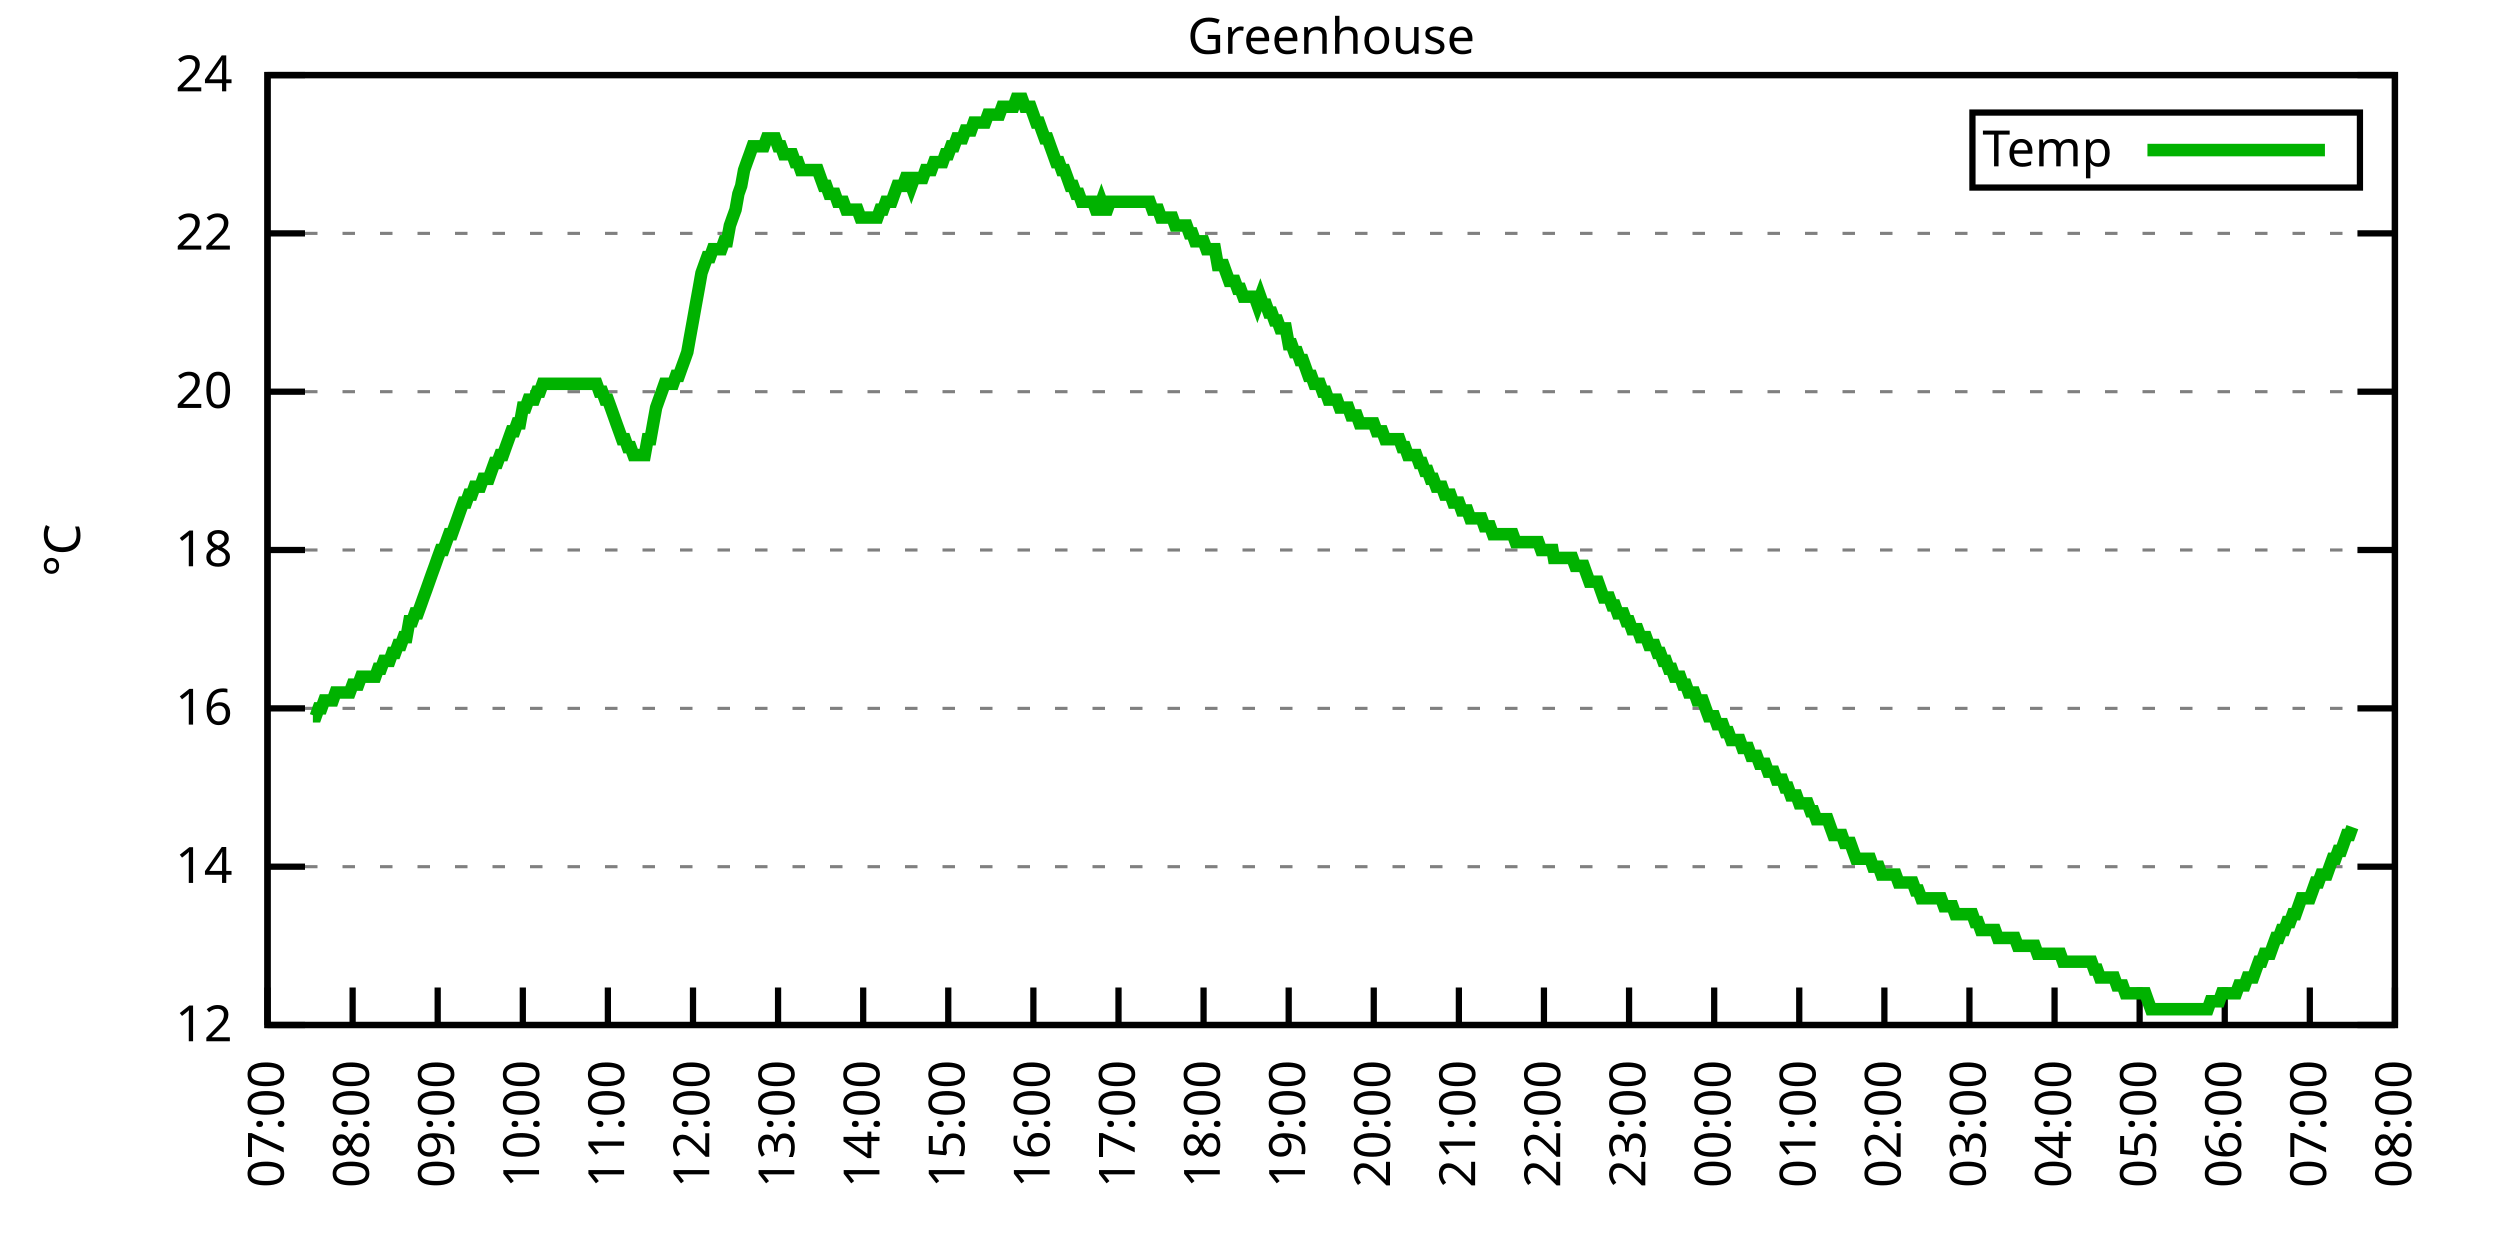
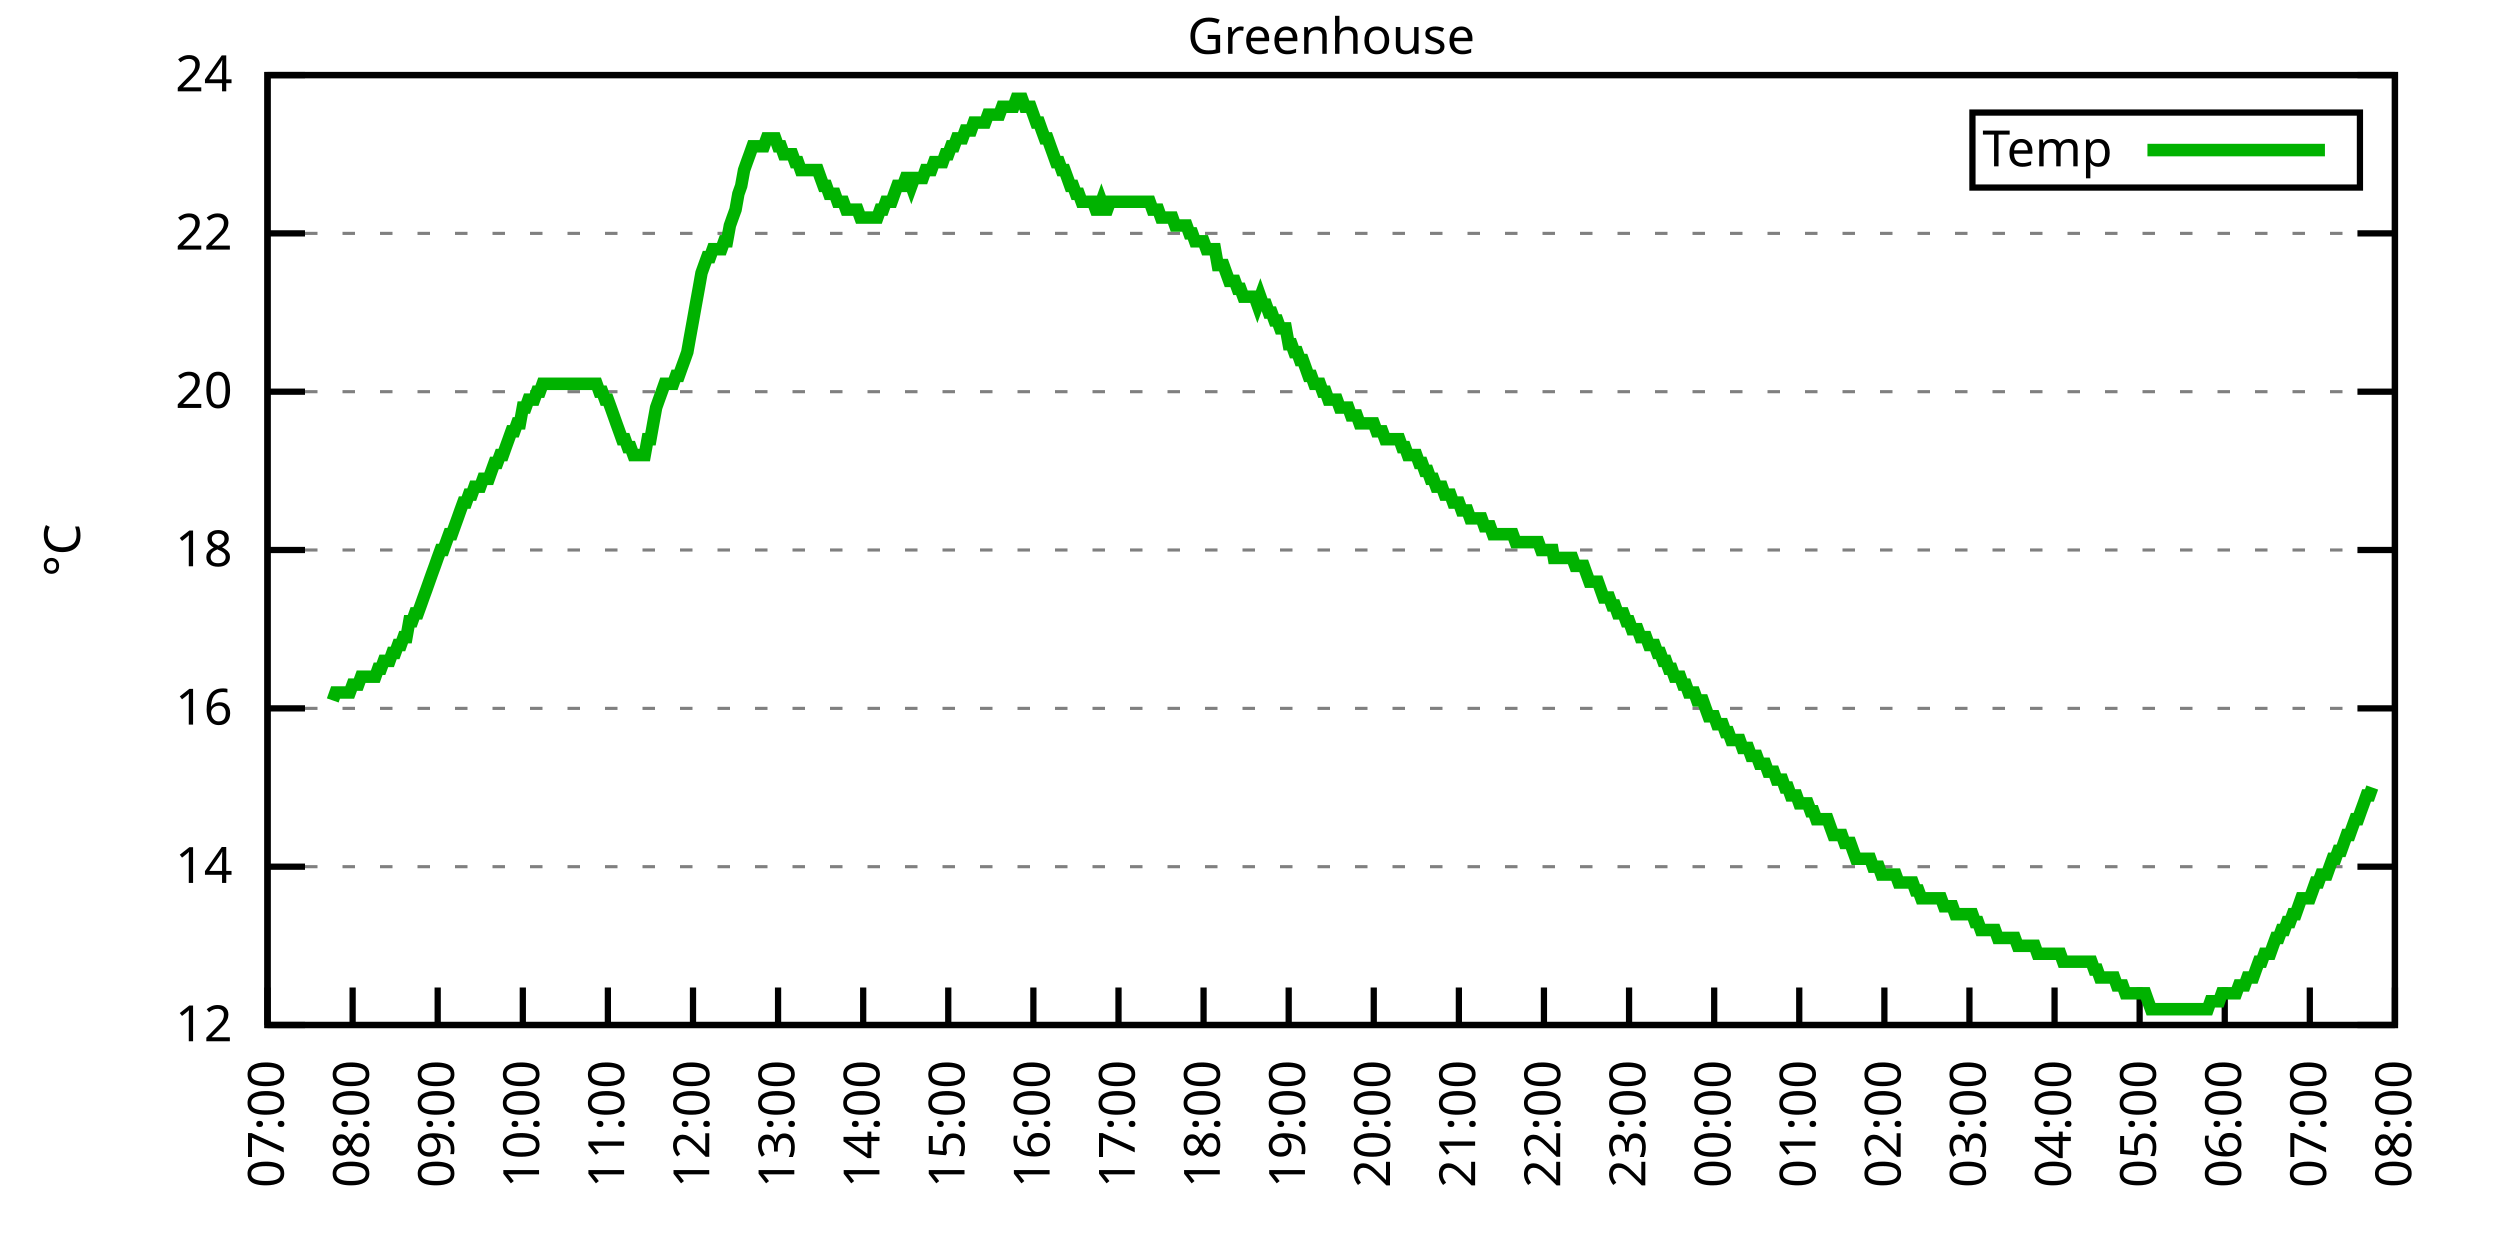
<svg xmlns="http://www.w3.org/2000/svg" xmlns:xlink="http://www.w3.org/1999/xlink" width="400" height="200" viewBox="0 0 400 200">
  <g id="gnuplot_canvas">
    <rect x="0" y="0" width="400" height="200" fill="none" />
    <defs>
      <circle id="gpDot" r="0.5" stroke-width="0.5" stroke="currentColor" />
      <path id="gpPt0" stroke-width="0.333" stroke="currentColor" d="M-1,0 h2 M0,-1 v2" />
      <path id="gpPt1" stroke-width="0.333" stroke="currentColor" d="M-1,-1 L1,1 M1,-1 L-1,1" />
      <path id="gpPt2" stroke-width="0.333" stroke="currentColor" d="M-1,0 L1,0 M0,-1 L0,1 M-1,-1 L1,1 M-1,1 L1,-1" />
      <rect id="gpPt3" stroke-width="0.333" stroke="currentColor" x="-1" y="-1" width="2" height="2" />
      <rect id="gpPt4" stroke-width="0.333" stroke="currentColor" fill="currentColor" x="-1" y="-1" width="2" height="2" />
      <circle id="gpPt5" stroke-width="0.333" stroke="currentColor" cx="0" cy="0" r="1" />
      <use xlink:href="#gpPt5" id="gpPt6" fill="currentColor" stroke="none" />
      <path id="gpPt7" stroke-width="0.333" stroke="currentColor" d="M0,-1.33 L-1.33,0.67 L1.33,0.67 z" />
      <use xlink:href="#gpPt7" id="gpPt8" fill="currentColor" stroke="none" />
      <use xlink:href="#gpPt7" id="gpPt9" stroke="currentColor" transform="rotate(180)" />
      <use xlink:href="#gpPt9" id="gpPt10" fill="currentColor" stroke="none" />
      <use xlink:href="#gpPt3" id="gpPt11" stroke="currentColor" transform="rotate(45)" />
      <use xlink:href="#gpPt11" id="gpPt12" fill="currentColor" stroke="none" />
      <path id="gpPt13" stroke-width="0.333" stroke="currentColor" d="M0,1.330 L1.265,0.411 L0.782,-1.067 L-0.782,-1.076 L-1.265,0.411 z" />
      <use xlink:href="#gpPt13" id="gpPt14" fill="currentColor" stroke="none" />
      <filter id="textbox" filterUnits="objectBoundingBox" x="0" y="0" height="1" width="1">
        <feFlood flood-color="white" flood-opacity="1" result="bgnd" />
        <feComposite in="SourceGraphic" in2="bgnd" operator="atop" />
      </filter>
      <filter id="greybox" filterUnits="objectBoundingBox" x="0" y="0" height="1" width="1">
        <feFlood flood-color="lightgrey" flood-opacity="1" result="grey" />
        <feComposite in="SourceGraphic" in2="grey" operator="atop" />
      </filter>
    </defs>
    <g fill="none" color="white" stroke="currentColor" stroke-width="1.00" stroke-linecap="butt" stroke-linejoin="miter">
</g>
    <g fill="none" color="black" stroke="currentColor" stroke-width="1.00" stroke-linecap="butt" stroke-linejoin="miter">
      <g stroke="none" shape-rendering="crispEdges">
        <polygon fill="rgb(255, 255, 255)" points="42.80,164.00 383.18,164.00 383.18,12.02 42.80,12.02 " />
      </g>
    </g>
    <g fill="none" color="black" stroke="currentColor" stroke-width="1.00" stroke-linecap="butt" stroke-linejoin="miter">
</g>
    <g fill="none" color="black" stroke="black" stroke-width="0.50" stroke-linecap="butt" stroke-linejoin="miter">
</g>
    <g fill="none" color="gray" stroke="currentColor" stroke-width="0.50" stroke-linecap="butt" stroke-linejoin="miter">
      <path stroke="gray" stroke-dasharray="2,4" class="gridline" d="M42.80,164.00 L383.19,164.00  " />
    </g>
    <g fill="none" color="gray" stroke="gray" stroke-width="1.00" stroke-linecap="butt" stroke-linejoin="miter">
</g>
    <g fill="none" color="black" stroke="currentColor" stroke-width="1.00" stroke-linecap="butt" stroke-linejoin="miter">
      <path stroke="black" d="M42.80,164.00 L48.80,164.00 M383.19,164.00 L377.19,164.00  " />
      <g transform="translate(37.20,166.60)" stroke="none" fill="black" font-family="Sans" font-size="8.00" text-anchor="end">
        <text>
          <tspan font-family="Sans"> 12</tspan>
        </text>
      </g>
    </g>
    <g fill="none" color="black" stroke="currentColor" stroke-width="1.00" stroke-linecap="butt" stroke-linejoin="miter">
</g>
    <g fill="none" color="black" stroke="black" stroke-width="0.50" stroke-linecap="butt" stroke-linejoin="miter">
</g>
    <g fill="none" color="gray" stroke="currentColor" stroke-width="0.50" stroke-linecap="butt" stroke-linejoin="miter">
      <path stroke="gray" stroke-dasharray="2,4" class="gridline" d="M42.80,138.67 L383.19,138.67  " />
    </g>
    <g fill="none" color="gray" stroke="gray" stroke-width="1.00" stroke-linecap="butt" stroke-linejoin="miter">
</g>
    <g fill="none" color="black" stroke="currentColor" stroke-width="1.00" stroke-linecap="butt" stroke-linejoin="miter">
      <path stroke="black" d="M42.80,138.67 L48.80,138.67 M383.19,138.67 L377.19,138.67  " />
      <g transform="translate(37.20,141.27)" stroke="none" fill="black" font-family="Sans" font-size="8.00" text-anchor="end">
        <text>
          <tspan font-family="Sans"> 14</tspan>
        </text>
      </g>
    </g>
    <g fill="none" color="black" stroke="currentColor" stroke-width="1.00" stroke-linecap="butt" stroke-linejoin="miter">
</g>
    <g fill="none" color="black" stroke="black" stroke-width="0.50" stroke-linecap="butt" stroke-linejoin="miter">
</g>
    <g fill="none" color="gray" stroke="currentColor" stroke-width="0.50" stroke-linecap="butt" stroke-linejoin="miter">
      <path stroke="gray" stroke-dasharray="2,4" class="gridline" d="M42.80,113.34 L383.19,113.34  " />
    </g>
    <g fill="none" color="gray" stroke="gray" stroke-width="1.00" stroke-linecap="butt" stroke-linejoin="miter">
</g>
    <g fill="none" color="black" stroke="currentColor" stroke-width="1.00" stroke-linecap="butt" stroke-linejoin="miter">
      <path stroke="black" d="M42.80,113.34 L48.80,113.34 M383.19,113.34 L377.19,113.34  " />
      <g transform="translate(37.20,115.94)" stroke="none" fill="black" font-family="Sans" font-size="8.00" text-anchor="end">
        <text>
          <tspan font-family="Sans"> 16</tspan>
        </text>
      </g>
    </g>
    <g fill="none" color="black" stroke="currentColor" stroke-width="1.00" stroke-linecap="butt" stroke-linejoin="miter">
</g>
    <g fill="none" color="black" stroke="black" stroke-width="0.50" stroke-linecap="butt" stroke-linejoin="miter">
</g>
    <g fill="none" color="gray" stroke="currentColor" stroke-width="0.50" stroke-linecap="butt" stroke-linejoin="miter">
      <path stroke="gray" stroke-dasharray="2,4" class="gridline" d="M42.80,88.00 L383.19,88.00  " />
    </g>
    <g fill="none" color="gray" stroke="gray" stroke-width="1.00" stroke-linecap="butt" stroke-linejoin="miter">
</g>
    <g fill="none" color="black" stroke="currentColor" stroke-width="1.00" stroke-linecap="butt" stroke-linejoin="miter">
      <path stroke="black" d="M42.80,88.00 L48.80,88.00 M383.19,88.00 L377.19,88.00  " />
      <g transform="translate(37.20,90.60)" stroke="none" fill="black" font-family="Sans" font-size="8.00" text-anchor="end">
        <text>
          <tspan font-family="Sans"> 18</tspan>
        </text>
      </g>
    </g>
    <g fill="none" color="black" stroke="currentColor" stroke-width="1.00" stroke-linecap="butt" stroke-linejoin="miter">
</g>
    <g fill="none" color="black" stroke="black" stroke-width="0.50" stroke-linecap="butt" stroke-linejoin="miter">
</g>
    <g fill="none" color="gray" stroke="currentColor" stroke-width="0.50" stroke-linecap="butt" stroke-linejoin="miter">
      <path stroke="gray" stroke-dasharray="2,4" class="gridline" d="M42.80,62.67 L383.19,62.67  " />
    </g>
    <g fill="none" color="gray" stroke="gray" stroke-width="1.00" stroke-linecap="butt" stroke-linejoin="miter">
</g>
    <g fill="none" color="black" stroke="currentColor" stroke-width="1.00" stroke-linecap="butt" stroke-linejoin="miter">
      <path stroke="black" d="M42.80,62.67 L48.80,62.67 M383.19,62.67 L377.19,62.67  " />
      <g transform="translate(37.20,65.27)" stroke="none" fill="black" font-family="Sans" font-size="8.00" text-anchor="end">
        <text>
          <tspan font-family="Sans"> 20</tspan>
        </text>
      </g>
    </g>
    <g fill="none" color="black" stroke="currentColor" stroke-width="1.00" stroke-linecap="butt" stroke-linejoin="miter">
</g>
    <g fill="none" color="black" stroke="black" stroke-width="0.50" stroke-linecap="butt" stroke-linejoin="miter">
</g>
    <g fill="none" color="gray" stroke="currentColor" stroke-width="0.50" stroke-linecap="butt" stroke-linejoin="miter">
      <path stroke="gray" stroke-dasharray="2,4" class="gridline" d="M42.80,37.34 L383.19,37.34  " />
    </g>
    <g fill="none" color="gray" stroke="gray" stroke-width="1.00" stroke-linecap="butt" stroke-linejoin="miter">
</g>
    <g fill="none" color="black" stroke="currentColor" stroke-width="1.00" stroke-linecap="butt" stroke-linejoin="miter">
      <path stroke="black" d="M42.80,37.34 L48.80,37.34 M383.19,37.34 L377.19,37.34  " />
      <g transform="translate(37.20,39.94)" stroke="none" fill="black" font-family="Sans" font-size="8.00" text-anchor="end">
        <text>
          <tspan font-family="Sans"> 22</tspan>
        </text>
      </g>
    </g>
    <g fill="none" color="black" stroke="currentColor" stroke-width="1.00" stroke-linecap="butt" stroke-linejoin="miter">
</g>
    <g fill="none" color="black" stroke="black" stroke-width="0.50" stroke-linecap="butt" stroke-linejoin="miter">
</g>
    <g fill="none" color="gray" stroke="currentColor" stroke-width="0.50" stroke-linecap="butt" stroke-linejoin="miter">
      <path stroke="gray" stroke-dasharray="2,4" class="gridline" d="M42.80,12.01 L383.19,12.01  " />
    </g>
    <g fill="none" color="gray" stroke="gray" stroke-width="1.00" stroke-linecap="butt" stroke-linejoin="miter">
</g>
    <g fill="none" color="black" stroke="currentColor" stroke-width="1.00" stroke-linecap="butt" stroke-linejoin="miter">
      <path stroke="black" d="M42.80,12.01 L48.80,12.01 M383.19,12.01 L377.19,12.01  " />
      <g transform="translate(37.20,14.61)" stroke="none" fill="black" font-family="Sans" font-size="8.00" text-anchor="end">
        <text>
          <tspan font-family="Sans"> 24</tspan>
        </text>
      </g>
    </g>
    <g fill="none" color="black" stroke="currentColor" stroke-width="1.00" stroke-linecap="butt" stroke-linejoin="miter">
      <path stroke="black" d="M42.80,164.00 L42.80,158.00  " />
      <g transform="translate(45.40,169.60) rotate(270.00)" stroke="none" fill="black" font-family="Sans" font-size="8.00" text-anchor="end">
        <text>
          <tspan font-family="Sans">07:00</tspan>
        </text>
      </g>
    </g>
    <g fill="none" color="black" stroke="currentColor" stroke-width="1.00" stroke-linecap="butt" stroke-linejoin="miter">
      <path stroke="black" d="M56.42,164.00 L56.42,158.00  " />
      <g transform="translate(59.02,169.60) rotate(270.00)" stroke="none" fill="black" font-family="Sans" font-size="8.00" text-anchor="end">
        <text>
          <tspan font-family="Sans">08:00</tspan>
        </text>
      </g>
    </g>
    <g fill="none" color="black" stroke="currentColor" stroke-width="1.00" stroke-linecap="butt" stroke-linejoin="miter">
      <path stroke="black" d="M70.03,164.00 L70.03,158.00  " />
      <g transform="translate(72.63,169.60) rotate(270.00)" stroke="none" fill="black" font-family="Sans" font-size="8.00" text-anchor="end">
        <text>
          <tspan font-family="Sans">09:00</tspan>
        </text>
      </g>
    </g>
    <g fill="none" color="black" stroke="currentColor" stroke-width="1.00" stroke-linecap="butt" stroke-linejoin="miter">
      <path stroke="black" d="M83.65,164.00 L83.65,158.00  " />
      <g transform="translate(86.25,169.60) rotate(270.00)" stroke="none" fill="black" font-family="Sans" font-size="8.00" text-anchor="end">
        <text>
          <tspan font-family="Sans">10:00</tspan>
        </text>
      </g>
    </g>
    <g fill="none" color="black" stroke="currentColor" stroke-width="1.00" stroke-linecap="butt" stroke-linejoin="miter">
      <path stroke="black" d="M97.26,164.00 L97.26,158.00  " />
      <g transform="translate(99.86,169.60) rotate(270.00)" stroke="none" fill="black" font-family="Sans" font-size="8.00" text-anchor="end">
        <text>
          <tspan font-family="Sans">11:00</tspan>
        </text>
      </g>
    </g>
    <g fill="none" color="black" stroke="currentColor" stroke-width="1.00" stroke-linecap="butt" stroke-linejoin="miter">
      <path stroke="black" d="M110.88,164.00 L110.88,158.00  " />
      <g transform="translate(113.48,169.60) rotate(270.00)" stroke="none" fill="black" font-family="Sans" font-size="8.00" text-anchor="end">
        <text>
          <tspan font-family="Sans">12:00</tspan>
        </text>
      </g>
    </g>
    <g fill="none" color="black" stroke="currentColor" stroke-width="1.00" stroke-linecap="butt" stroke-linejoin="miter">
      <path stroke="black" d="M124.49,164.00 L124.49,158.00  " />
      <g transform="translate(127.09,169.60) rotate(270.00)" stroke="none" fill="black" font-family="Sans" font-size="8.00" text-anchor="end">
        <text>
          <tspan font-family="Sans">13:00</tspan>
        </text>
      </g>
    </g>
    <g fill="none" color="black" stroke="currentColor" stroke-width="1.00" stroke-linecap="butt" stroke-linejoin="miter">
      <path stroke="black" d="M138.11,164.00 L138.11,158.00  " />
      <g transform="translate(140.71,169.60) rotate(270.00)" stroke="none" fill="black" font-family="Sans" font-size="8.00" text-anchor="end">
        <text>
          <tspan font-family="Sans">14:00</tspan>
        </text>
      </g>
    </g>
    <g fill="none" color="black" stroke="currentColor" stroke-width="1.00" stroke-linecap="butt" stroke-linejoin="miter">
      <path stroke="black" d="M151.72,164.00 L151.72,158.00  " />
      <g transform="translate(154.32,169.60) rotate(270.00)" stroke="none" fill="black" font-family="Sans" font-size="8.00" text-anchor="end">
        <text>
          <tspan font-family="Sans">15:00</tspan>
        </text>
      </g>
    </g>
    <g fill="none" color="black" stroke="currentColor" stroke-width="1.00" stroke-linecap="butt" stroke-linejoin="miter">
      <path stroke="black" d="M165.34,164.00 L165.34,158.00  " />
      <g transform="translate(167.94,169.60) rotate(270.00)" stroke="none" fill="black" font-family="Sans" font-size="8.00" text-anchor="end">
        <text>
          <tspan font-family="Sans">16:00</tspan>
        </text>
      </g>
    </g>
    <g fill="none" color="black" stroke="currentColor" stroke-width="1.00" stroke-linecap="butt" stroke-linejoin="miter">
      <path stroke="black" d="M178.96,164.00 L178.96,158.00  " />
      <g transform="translate(181.56,169.60) rotate(270.00)" stroke="none" fill="black" font-family="Sans" font-size="8.00" text-anchor="end">
        <text>
          <tspan font-family="Sans">17:00</tspan>
        </text>
      </g>
    </g>
    <g fill="none" color="black" stroke="currentColor" stroke-width="1.00" stroke-linecap="butt" stroke-linejoin="miter">
      <path stroke="black" d="M192.57,164.00 L192.57,158.00  " />
      <g transform="translate(195.17,169.60) rotate(270.00)" stroke="none" fill="black" font-family="Sans" font-size="8.00" text-anchor="end">
        <text>
          <tspan font-family="Sans">18:00</tspan>
        </text>
      </g>
    </g>
    <g fill="none" color="black" stroke="currentColor" stroke-width="1.00" stroke-linecap="butt" stroke-linejoin="miter">
      <path stroke="black" d="M206.19,164.00 L206.19,158.00  " />
      <g transform="translate(208.79,169.60) rotate(270.00)" stroke="none" fill="black" font-family="Sans" font-size="8.00" text-anchor="end">
        <text>
          <tspan font-family="Sans">19:00</tspan>
        </text>
      </g>
    </g>
    <g fill="none" color="black" stroke="currentColor" stroke-width="1.00" stroke-linecap="butt" stroke-linejoin="miter">
      <path stroke="black" d="M219.80,164.00 L219.80,158.00  " />
      <g transform="translate(222.40,169.60) rotate(270.00)" stroke="none" fill="black" font-family="Sans" font-size="8.00" text-anchor="end">
        <text>
          <tspan font-family="Sans">20:00</tspan>
        </text>
      </g>
    </g>
    <g fill="none" color="black" stroke="currentColor" stroke-width="1.00" stroke-linecap="butt" stroke-linejoin="miter">
      <path stroke="black" d="M233.42,164.00 L233.42,158.00  " />
      <g transform="translate(236.02,169.60) rotate(270.00)" stroke="none" fill="black" font-family="Sans" font-size="8.00" text-anchor="end">
        <text>
          <tspan font-family="Sans">21:00</tspan>
        </text>
      </g>
    </g>
    <g fill="none" color="black" stroke="currentColor" stroke-width="1.00" stroke-linecap="butt" stroke-linejoin="miter">
      <path stroke="black" d="M247.03,164.00 L247.03,158.00  " />
      <g transform="translate(249.63,169.60) rotate(270.00)" stroke="none" fill="black" font-family="Sans" font-size="8.00" text-anchor="end">
        <text>
          <tspan font-family="Sans">22:00</tspan>
        </text>
      </g>
    </g>
    <g fill="none" color="black" stroke="currentColor" stroke-width="1.00" stroke-linecap="butt" stroke-linejoin="miter">
      <path stroke="black" d="M260.65,164.00 L260.65,158.00  " />
      <g transform="translate(263.25,169.60) rotate(270.00)" stroke="none" fill="black" font-family="Sans" font-size="8.00" text-anchor="end">
        <text>
          <tspan font-family="Sans">23:00</tspan>
        </text>
      </g>
    </g>
    <g fill="none" color="black" stroke="currentColor" stroke-width="1.00" stroke-linecap="butt" stroke-linejoin="miter">
      <path stroke="black" d="M274.27,164.00 L274.27,158.00  " />
      <g transform="translate(276.87,169.60) rotate(270.00)" stroke="none" fill="black" font-family="Sans" font-size="8.00" text-anchor="end">
        <text>
          <tspan font-family="Sans">00:00</tspan>
        </text>
      </g>
    </g>
    <g fill="none" color="black" stroke="currentColor" stroke-width="1.00" stroke-linecap="butt" stroke-linejoin="miter">
      <path stroke="black" d="M287.88,164.00 L287.88,158.00  " />
      <g transform="translate(290.48,169.60) rotate(270.00)" stroke="none" fill="black" font-family="Sans" font-size="8.00" text-anchor="end">
        <text>
          <tspan font-family="Sans">01:00</tspan>
        </text>
      </g>
    </g>
    <g fill="none" color="black" stroke="currentColor" stroke-width="1.00" stroke-linecap="butt" stroke-linejoin="miter">
      <path stroke="black" d="M301.50,164.00 L301.50,158.00  " />
      <g transform="translate(304.10,169.60) rotate(270.00)" stroke="none" fill="black" font-family="Sans" font-size="8.00" text-anchor="end">
        <text>
          <tspan font-family="Sans">02:00</tspan>
        </text>
      </g>
    </g>
    <g fill="none" color="black" stroke="currentColor" stroke-width="1.00" stroke-linecap="butt" stroke-linejoin="miter">
      <path stroke="black" d="M315.11,164.00 L315.11,158.00  " />
      <g transform="translate(317.71,169.60) rotate(270.00)" stroke="none" fill="black" font-family="Sans" font-size="8.00" text-anchor="end">
        <text>
          <tspan font-family="Sans">03:00</tspan>
        </text>
      </g>
    </g>
    <g fill="none" color="black" stroke="currentColor" stroke-width="1.00" stroke-linecap="butt" stroke-linejoin="miter">
      <path stroke="black" d="M328.73,164.00 L328.73,158.00  " />
      <g transform="translate(331.33,169.60) rotate(270.00)" stroke="none" fill="black" font-family="Sans" font-size="8.00" text-anchor="end">
        <text>
          <tspan font-family="Sans">04:00</tspan>
        </text>
      </g>
    </g>
    <g fill="none" color="black" stroke="currentColor" stroke-width="1.00" stroke-linecap="butt" stroke-linejoin="miter">
      <path stroke="black" d="M342.34,164.00 L342.34,158.00  " />
      <g transform="translate(344.94,169.60) rotate(270.00)" stroke="none" fill="black" font-family="Sans" font-size="8.00" text-anchor="end">
        <text>
          <tspan font-family="Sans">05:00</tspan>
        </text>
      </g>
    </g>
    <g fill="none" color="black" stroke="currentColor" stroke-width="1.00" stroke-linecap="butt" stroke-linejoin="miter">
      <path stroke="black" d="M355.96,164.00 L355.96,158.00  " />
      <g transform="translate(358.56,169.60) rotate(270.00)" stroke="none" fill="black" font-family="Sans" font-size="8.00" text-anchor="end">
        <text>
          <tspan font-family="Sans">06:00</tspan>
        </text>
      </g>
    </g>
    <g fill="none" color="black" stroke="currentColor" stroke-width="1.00" stroke-linecap="butt" stroke-linejoin="miter">
      <path stroke="black" d="M369.57,164.00 L369.57,158.00  " />
      <g transform="translate(372.17,169.60) rotate(270.00)" stroke="none" fill="black" font-family="Sans" font-size="8.00" text-anchor="end">
        <text>
          <tspan font-family="Sans">07:00</tspan>
        </text>
      </g>
    </g>
    <g fill="none" color="black" stroke="currentColor" stroke-width="1.00" stroke-linecap="butt" stroke-linejoin="miter">
      <path stroke="black" d="M383.19,164.00 L383.19,158.00  " />
      <g transform="translate(385.79,169.60) rotate(270.00)" stroke="none" fill="black" font-family="Sans" font-size="8.00" text-anchor="end">
        <text>
          <tspan font-family="Sans">08:00</tspan>
        </text>
      </g>
    </g>
    <g fill="none" color="black" stroke="currentColor" stroke-width="1.00" stroke-linecap="butt" stroke-linejoin="miter">
</g>
    <g fill="none" color="black" stroke="currentColor" stroke-width="1.00" stroke-linecap="butt" stroke-linejoin="miter">
      <path stroke="black" d="M42.80,12.01 L42.80,164.00 L383.19,164.00 L383.19,12.01 L42.80,12.01 Z  " />
    </g>
    <g fill="none" color="black" stroke="currentColor" stroke-width="1.00" stroke-linecap="butt" stroke-linejoin="miter">
</g>
    <g fill="none" color="black" stroke="currentColor" stroke-width="1.00" stroke-linecap="butt" stroke-linejoin="miter">
      <path stroke="black" d="M315.59,30.01 L315.59,18.01 L377.59,18.01 L377.59,30.01 L315.59,30.01 Z  " />
    </g>
    <g id="Greenhouse_plot_1">
      <g fill="none" color="white" stroke="black" stroke-width="2.00" stroke-linecap="butt" stroke-linejoin="miter">
</g>
      <g fill="none" color="black" stroke="currentColor" stroke-width="2.00" stroke-linecap="butt" stroke-linejoin="miter">
        <g transform="translate(337.99,26.61)" stroke="none" fill="black" font-family="Sans" font-size="8.00" text-anchor="end">
          <text>
            <tspan font-family="Sans">Temp</tspan>
          </text>
        </g>
      </g>
      <g fill="none" color="black" stroke="currentColor" stroke-width="2.00" stroke-linecap="butt" stroke-linejoin="miter">
-         <path stroke="rgb(  0, 178,   0)" d="M343.59,24.01 L371.99,24.01 M50.06,114.60 L50.52,114.60 L50.97,113.34 L51.42,113.34 L51.88,112.07 L52.33,112.07   L52.78,112.07 L53.24,112.07 L53.69,110.80 L54.15,110.80 L54.60,110.80 L55.05,110.80 L55.51,110.80 L55.96,110.80   L56.42,109.54 L56.87,109.54 L57.32,109.54 L57.78,108.27 L58.23,108.27 L58.68,108.27 L59.14,108.27 L59.59,108.27   L60.05,108.27 L60.50,107.00 L60.95,107.00 L61.41,105.74 L61.86,105.74 L62.32,105.74 L62.77,104.47 L63.22,104.47   L63.68,103.20 L64.13,103.20 L64.58,101.94 L65.04,101.94 L65.49,99.40 L65.95,99.40 L66.40,98.14 L66.85,98.14   L67.31,96.87 L67.76,95.60 L68.22,94.34 L68.67,93.07 L69.12,91.80 L69.58,90.54 L70.03,89.27 L70.49,88.00   L70.94,88.00 L71.39,86.74 L71.85,85.47 L72.30,85.47 L72.75,84.21 L73.21,82.94 L73.66,81.67 L74.12,80.41   L74.57,80.41 L75.02,79.14 L75.48,79.14 L75.93,77.87 L76.39,77.87 L76.84,77.87 L77.29,76.61 L77.75,76.61   L78.20,76.61 L78.65,75.34 L79.11,74.07 L79.56,74.07 L80.02,72.81 L80.47,72.81 L80.92,71.54 L81.38,70.27   L81.83,69.01 L82.29,69.01 L82.74,67.74 L83.19,67.74 L83.65,65.21 L84.10,65.21 L84.55,63.94 L85.01,63.94   L85.46,63.94 L85.92,62.67 L86.37,62.67 L86.82,61.41 L87.28,61.41 L87.73,61.41 L88.19,61.41 L88.64,61.41   L89.09,61.41 L89.55,61.41 L90.00,61.41 L90.45,61.41 L90.91,61.41 L91.36,61.41 L91.82,61.41 L92.27,61.41   L92.72,61.41 L93.18,61.41 L93.63,61.41 L94.09,61.41 L94.54,61.41 L94.99,61.41 L95.45,61.41 L95.90,62.67   L96.35,62.67 L96.81,63.94 L97.26,63.94 L97.72,65.21 L98.17,66.47 L98.62,67.74 L99.08,69.01 L99.53,70.27   L99.99,70.27 L100.44,71.54 L100.89,71.54 L101.35,72.81 L101.80,72.81 L102.25,72.81 L102.71,72.81 L103.16,72.81   L103.62,70.27 L104.07,70.27 L104.52,67.74 L104.98,65.21 L105.43,63.94 L105.89,62.67 L106.34,61.41 L106.79,61.41   L107.25,61.41 L107.70,61.41 L108.15,60.14 L108.61,60.14 L109.06,58.87 L109.52,57.61 L109.97,56.34 L110.42,53.81   L110.88,51.27 L111.33,48.74 L111.79,46.21 L112.24,43.67 L112.69,42.41 L113.15,41.14 L113.60,41.14 L114.05,39.87   L114.51,39.87 L114.96,39.87 L115.42,39.87 L115.87,38.61 L116.32,38.61 L116.78,36.08 L117.23,34.81 L117.69,33.54   L118.14,31.01 L118.59,29.74 L119.05,27.21 L119.50,25.94 L119.96,24.68 L120.41,23.41 L120.86,23.41 L121.32,23.41   L121.77,23.41 L122.22,23.41 L122.68,22.14 L123.13,22.14 L123.59,22.14 L124.04,22.14 L124.49,23.41 L124.95,23.41   L125.40,24.68 L125.86,24.68 L126.31,24.68 L126.76,24.68 L127.22,25.94 L127.67,25.94 L128.12,27.21 L128.58,27.21   L129.03,27.21 L129.49,27.21 L129.94,27.21 L130.39,27.21 L130.85,27.21 L131.30,28.48 L131.76,29.74 L132.21,29.74   L132.66,31.01 L133.12,31.01 L133.57,31.01 L134.02,32.28 L134.48,32.28 L134.93,32.28 L135.39,33.54 L135.84,33.54   L136.29,33.54 L136.75,33.54 L137.20,33.54 L137.66,34.81 L138.11,34.81 L138.56,34.81 L139.02,34.81 L139.47,34.81   L139.92,34.81 L140.38,34.81 L140.83,33.54 L141.29,33.54 L141.74,32.28 L142.19,32.28 L142.65,32.28 L143.10,31.01   L143.56,29.74 L144.01,29.74 L144.46,29.74 L144.92,28.48 L145.37,28.48 L145.82,29.74 L146.28,28.48 L146.73,28.48   L147.19,28.48 L147.64,28.48 L148.09,27.21 L148.55,27.21 L149.00,27.21 L149.46,25.94 L149.91,25.94 L150.36,25.94   L150.82,25.94 L151.27,24.68 L151.72,24.68 L152.18,23.41 L152.63,23.41 L153.09,22.14 L153.54,22.14 L153.99,22.14   L154.45,20.88 L154.90,20.88 L155.36,20.88 L155.81,19.61 L156.26,19.61 L156.72,19.61 L157.17,19.61 L157.62,19.61   L158.08,18.34 L158.53,18.34 L158.99,18.34 L159.44,18.34 L159.89,18.34 L160.35,17.08 L160.80,17.08 L161.26,17.08   L161.71,17.08 L162.16,17.08 L162.62,15.81 L163.07,15.81 L163.52,15.81 L163.98,17.08 L164.43,17.08 L164.89,17.08   L165.34,18.34 L165.79,19.61 L166.25,19.61 L166.70,20.88 L167.16,22.14 L167.61,22.14 L168.06,23.41 L168.52,24.68   L168.97,25.94 L169.43,25.94 L169.88,27.21 L170.33,27.21 L170.79,28.48 L171.24,29.74 L171.69,29.74 L172.15,31.01   L172.60,31.01 L173.06,32.28 L173.51,32.28 L173.96,32.28 L174.42,32.28 L174.87,32.28 L175.33,33.54 L175.78,33.54   L176.23,32.28 L176.69,33.54 L177.14,33.54 L177.59,32.28 L178.05,32.28 L178.50,32.28 L178.96,32.28 L179.41,32.28   L179.86,32.28 L180.32,32.28 L180.77,32.28 L181.23,32.28 L181.68,32.28 L182.13,32.28 L182.59,32.28 L183.04,32.28   L183.49,32.28 L183.95,32.28 L184.40,33.54 L184.86,33.54 L185.31,33.54 L185.76,34.81 L186.22,34.81 L186.67,34.81   L187.13,34.81 L187.58,34.81 L188.03,36.08 L188.49,36.08 L188.94,36.08 L189.39,36.08 L189.85,36.08 L190.30,37.34   L190.76,37.34 L191.21,38.61 L191.66,38.61 L192.12,38.61 L192.57,38.61 L193.03,39.87 L193.48,39.87 L193.93,39.87   L194.39,39.87 L194.84,42.41 L195.29,42.41 L195.75,42.41 L196.20,43.67 L196.66,44.94 L197.11,44.94 L197.56,44.94   L198.02,46.21 L198.47,46.21 L198.93,47.47 L199.38,47.47 L199.83,47.47 L200.29,47.47 L200.74,47.47 L201.19,48.74   L201.65,47.47 L202.10,48.74 L202.56,48.74 L203.01,50.01 L203.46,50.01 L203.92,51.27 L204.37,51.27 L204.83,52.54   L205.28,52.54 L205.73,52.54 L206.19,55.07 L206.64,55.07 L207.09,56.34 L207.55,56.34 L208.00,57.61 L208.46,57.61   L208.91,58.87 L209.36,60.14 L209.82,60.14 L210.27,61.41 L210.73,61.41 L211.18,61.41 L211.63,62.67 L212.09,62.67   L212.54,63.94 L213.00,63.94 L213.45,63.94 L213.90,63.94 L214.36,65.21 L214.81,65.21 L215.26,65.21 L215.72,65.21   L216.17,66.47 L216.63,66.47 L217.08,66.47 L217.53,67.74 L217.99,67.74 L218.44,67.74 L218.90,67.74 L219.35,67.74   L219.80,67.74 L220.26,69.01 L220.71,69.01 L221.16,69.01 L221.62,70.27 L222.07,70.27 L222.53,70.27 L222.98,70.27   L223.43,70.27 L223.89,70.27 L224.34,71.54 L224.80,71.54 L225.25,72.81 L225.70,72.81 L226.16,72.81 L226.61,72.81   L227.06,74.07 L227.52,74.07 L227.97,75.34 L228.43,75.34 L228.88,76.61 L229.33,76.61 L229.79,77.87 L230.24,77.87   L230.70,77.87 L231.15,79.14 L231.60,79.14 L232.06,79.14 L232.51,80.41 L232.96,80.41 L233.42,80.41 L233.87,81.67   L234.33,81.67 L234.78,81.67 L235.23,82.94 L235.69,82.94 L236.14,82.94 L236.60,82.94 L237.05,82.94 L237.50,84.21   L237.96,84.21 L238.41,84.21 L238.86,85.47 L239.32,85.47 L239.77,85.47 L240.23,85.47 L240.68,85.47 L241.13,85.47   L242.04,85.47 L242.50,86.74 L242.95,86.74 L243.40,86.74 L243.86,86.74 L244.31,86.74 L244.76,86.74 L245.22,86.74   L245.67,86.74 L246.13,86.74 L246.58,88.00 L247.03,88.00 L247.49,88.00 L247.94,88.00 L248.40,88.00 L248.62,89.27   L249.30,89.27 L249.76,89.27 L250.21,89.27 L250.66,89.27 L251.12,89.27 L251.57,89.27 L252.03,90.54 L252.48,90.54   L252.93,90.54 L253.39,90.54 L253.84,91.80 L254.30,93.07 L254.75,93.07 L255.20,93.07 L255.66,93.07 L256.11,94.34   L256.56,95.60 L257.02,95.60 L257.47,95.60 L257.93,96.87 L258.38,96.87 L258.83,98.14 L259.29,98.14 L259.74,98.14   L260.20,99.40 L260.65,99.40 L261.10,100.67 L261.56,100.67 L262.01,100.67 L262.47,101.94 L262.92,101.94 L263.37,101.94   L263.83,103.20 L264.28,103.20 L264.73,103.20 L265.19,104.47 L265.64,104.47 L266.10,105.74 L266.55,105.74 L267.00,107.00   L267.46,107.00 L267.91,108.27 L268.37,108.27 L268.82,108.27 L269.27,109.54 L269.73,109.54 L270.18,110.80 L270.63,110.80   L271.09,110.80 L271.54,112.07 L272.00,112.07 L272.45,112.07 L272.90,113.34 L273.36,114.60 L273.81,114.60 L274.27,114.60   L274.72,115.87 L275.17,115.87 L275.63,115.87 L276.08,117.14 L276.53,117.14 L276.99,118.40 L277.44,118.40 L277.90,118.40   L278.35,118.40 L278.80,119.67 L279.26,119.67 L279.71,119.67 L280.17,120.94 L280.62,120.94 L281.07,120.94 L281.53,122.20   L281.98,122.20 L282.43,122.20 L282.89,123.47 L283.34,123.47 L283.80,123.47 L284.25,124.74 L284.70,124.74 L285.16,124.74   L285.61,126.00 L286.07,126.00 L286.52,127.27 L286.97,127.27 L287.43,127.27 L287.88,128.54 L288.33,128.54 L288.79,128.54   L289.24,128.54 L289.70,129.80 L290.15,129.80 L290.60,131.07 L291.06,131.07 L291.51,131.07 L291.97,131.07 L292.42,131.07   L292.87,132.34 L293.33,133.60 L293.78,133.60 L294.23,133.60 L294.69,133.60 L295.14,134.87 L295.60,134.87 L296.05,134.87   L296.50,136.14 L296.96,137.40 L297.41,137.40 L297.87,137.40 L298.32,137.40 L298.77,137.40 L299.23,137.40 L299.68,138.67   L300.13,138.67 L300.59,138.67 L301.04,139.93 L301.50,139.93 L301.95,139.93 L302.40,139.93 L302.86,139.93 L303.31,139.93   L303.77,141.20 L304.22,141.20 L304.67,141.20 L305.13,141.20 L305.58,141.20 L306.03,141.20 L306.49,142.47 L306.94,142.47   L307.40,143.73 L307.85,143.73 L308.30,143.73 L308.76,143.73 L309.21,143.73 L309.67,143.73 L310.12,143.73 L310.57,143.73   L311.03,145.00 L311.48,145.00 L311.94,145.00 L312.39,145.00 L312.84,146.27 L313.30,146.27 L313.75,146.27 L314.20,146.27   L314.66,146.27 L315.11,146.27 L315.57,146.27 L316.02,147.53 L316.47,147.53 L316.93,148.80 L317.38,148.80 L317.84,148.80   L318.29,148.80 L318.74,148.80 L319.20,148.80 L319.65,150.07 L320.10,150.07 L320.56,150.07 L321.01,150.07 L321.47,150.07   L321.92,150.07 L322.37,150.07 L322.83,151.33 L323.28,151.33 L323.74,151.33 L324.19,151.33 L324.64,151.33 L325.10,151.33   L325.55,151.33 L326.00,152.60 L326.46,152.60 L326.91,152.60 L327.37,152.60 L327.82,152.60 L328.27,152.60 L328.73,152.60   L329.18,152.60 L329.64,152.60 L330.09,153.87 L330.54,153.87 L331.00,153.87 L331.45,153.87 L331.90,153.87 L332.36,153.87   L332.81,153.87 L333.27,153.87 L333.72,153.87 L334.17,153.87 L334.63,153.87 L335.08,155.13 L335.54,155.13 L335.99,156.40   L336.44,156.40 L336.90,156.40 L337.35,156.40 L337.80,156.40 L338.26,156.40 L338.71,157.67 L339.17,157.67 L339.62,157.67   L340.07,158.93 L340.53,158.93 L340.98,158.93 L341.44,158.93 L341.89,158.93 L342.34,158.93 L342.80,158.93 L343.25,158.93   L343.70,160.20 L344.16,161.47 L344.61,161.47 L345.07,161.47 L345.52,161.47 L345.97,161.47 L346.43,161.47 L346.88,161.47   L347.34,161.47 L347.79,161.47 L348.24,161.47 L348.70,161.47 L349.15,161.47 L349.60,161.47 L350.06,161.47 L350.51,161.47   L350.97,161.47 L351.42,161.47 L351.87,161.47 L352.33,161.47 L352.78,161.47 L353.24,161.47 L353.69,160.20 L354.14,160.20   L354.60,160.20 L355.05,160.20 L355.50,158.93 L355.96,158.93 L356.41,158.93 L356.87,158.93 L357.32,158.93 L357.77,158.93   L358.23,157.67 L358.68,157.67 L359.14,157.67 L359.59,156.40 L360.04,156.40 L360.50,156.40 L360.95,155.13 L361.41,153.87   L361.86,153.87 L362.31,152.60 L362.77,152.60 L363.22,152.60 L363.67,151.33 L364.13,150.07 L364.58,150.07 L365.04,148.80   L365.49,148.80 L365.94,147.53 L366.40,147.53 L366.85,146.27 L367.31,146.27 L367.76,145.00 L368.21,143.73 L368.67,143.73   L369.12,143.73 L369.57,143.73 L370.03,142.47 L370.48,141.20 L370.94,141.20 L371.39,139.93 L371.84,139.93 L372.30,139.93   L372.75,138.67 L373.21,137.40 L373.66,137.40 L374.11,136.14 L374.57,136.14 L375.02,134.87 L375.47,133.60 L375.93,133.60   L376.38,132.34  " />
+         <path stroke="rgb(  0, 178,   0)" d="M343.59,24.01 L371.99,24.01 M53.24,112.07 L53.69,110.80 L54.15,110.80 L54.60,110.80 L55.05,110.80 L55.51,110.80   L55.96,110.80 L56.42,109.54 L56.87,109.54 L57.32,109.54 L57.78,108.27 L58.23,108.27 L58.68,108.27 L59.14,108.27   L59.59,108.27 L60.05,108.27 L60.50,107.00 L60.95,107.00 L61.41,105.74 L61.86,105.74 L62.32,105.74 L62.77,104.47   L63.22,104.47 L63.68,103.20 L64.13,103.20 L64.58,101.94 L65.04,101.94 L65.49,99.40 L65.95,99.40 L66.40,98.14   L66.85,98.14 L67.31,96.87 L67.76,95.60 L68.22,94.34 L68.67,93.07 L69.12,91.80 L69.58,90.54 L70.03,89.27   L70.49,88.00 L70.94,88.00 L71.39,86.74 L71.85,85.47 L72.30,85.47 L72.75,84.21 L73.21,82.94 L73.66,81.67   L74.12,80.41 L74.57,80.41 L75.02,79.14 L75.48,79.14 L75.93,77.87 L76.39,77.87 L76.84,77.87 L77.29,76.61   L77.75,76.61 L78.20,76.61 L78.65,75.34 L79.11,74.07 L79.56,74.07 L80.02,72.81 L80.47,72.81 L80.92,71.54   L81.38,70.27 L81.83,69.01 L82.29,69.01 L82.74,67.74 L83.19,67.74 L83.65,65.21 L84.10,65.21 L84.55,63.94   L85.01,63.94 L85.46,63.94 L85.92,62.67 L86.37,62.67 L86.82,61.41 L87.28,61.41 L87.73,61.41 L88.19,61.41   L88.64,61.41 L89.09,61.41 L89.55,61.41 L90.00,61.41 L90.45,61.41 L90.91,61.41 L91.36,61.41 L91.82,61.41   L92.27,61.41 L92.72,61.41 L93.18,61.41 L93.63,61.41 L94.09,61.41 L94.54,61.41 L94.99,61.41 L95.45,61.41   L95.90,62.67 L96.35,62.67 L96.81,63.94 L97.26,63.94 L97.72,65.21 L98.17,66.47 L98.62,67.74 L99.08,69.01   L99.53,70.27 L99.99,70.27 L100.44,71.54 L100.89,71.54 L101.35,72.81 L101.80,72.81 L102.25,72.81 L102.71,72.81   L103.16,72.81 L103.62,70.27 L104.07,70.27 L104.52,67.74 L104.98,65.21 L105.43,63.94 L105.89,62.67 L106.34,61.41   L106.79,61.41 L107.25,61.41 L107.70,61.41 L108.15,60.14 L108.61,60.14 L109.06,58.87 L109.52,57.61 L109.97,56.34   L110.42,53.81 L110.88,51.27 L111.33,48.74 L111.79,46.21 L112.24,43.67 L112.69,42.41 L113.15,41.14 L113.60,41.14   L114.05,39.87 L114.51,39.87 L114.96,39.87 L115.42,39.87 L115.87,38.61 L116.32,38.61 L116.78,36.08 L117.23,34.81   L117.69,33.54 L118.14,31.01 L118.59,29.74 L119.05,27.21 L119.50,25.94 L119.96,24.68 L120.41,23.41 L120.86,23.41   L121.32,23.41 L121.77,23.41 L122.22,23.41 L122.68,22.14 L123.13,22.14 L123.59,22.14 L124.04,22.14 L124.49,23.41   L124.95,23.41 L125.40,24.68 L125.86,24.68 L126.31,24.68 L126.76,24.68 L127.22,25.94 L127.67,25.94 L128.12,27.21   L128.58,27.21 L129.03,27.21 L129.49,27.21 L129.94,27.21 L130.39,27.21 L130.85,27.21 L131.30,28.48 L131.76,29.74   L132.21,29.74 L132.66,31.01 L133.12,31.01 L133.57,31.01 L134.02,32.28 L134.48,32.28 L134.93,32.28 L135.39,33.54   L135.84,33.54 L136.29,33.54 L136.75,33.54 L137.20,33.54 L137.66,34.81 L138.11,34.81 L138.56,34.81 L139.02,34.81   L139.47,34.81 L139.92,34.81 L140.38,34.81 L140.83,33.54 L141.29,33.54 L141.74,32.28 L142.19,32.28 L142.65,32.28   L143.10,31.01 L143.56,29.74 L144.01,29.74 L144.46,29.74 L144.92,28.48 L145.37,28.48 L145.82,29.74 L146.28,28.48   L146.73,28.48 L147.19,28.48 L147.64,28.48 L148.09,27.21 L148.55,27.21 L149.00,27.21 L149.46,25.94 L149.91,25.94   L150.36,25.94 L150.82,25.94 L151.27,24.68 L151.72,24.68 L152.18,23.41 L152.63,23.41 L153.09,22.14 L153.54,22.14   L153.99,22.14 L154.45,20.88 L154.90,20.88 L155.36,20.88 L155.81,19.61 L156.26,19.61 L156.72,19.61 L157.17,19.61   L157.62,19.61 L158.08,18.34 L158.53,18.34 L158.99,18.34 L159.44,18.34 L159.89,18.34 L160.35,17.08 L160.80,17.08   L161.26,17.08 L161.71,17.08 L162.16,17.08 L162.62,15.81 L163.07,15.81 L163.52,15.81 L163.98,17.08 L164.43,17.08   L164.89,17.08 L165.34,18.34 L165.79,19.61 L166.25,19.61 L166.70,20.88 L167.16,22.14 L167.61,22.14 L168.06,23.41   L168.52,24.68 L168.97,25.94 L169.43,25.94 L169.88,27.21 L170.33,27.21 L170.79,28.48 L171.24,29.74 L171.69,29.74   L172.15,31.01 L172.60,31.01 L173.06,32.28 L173.51,32.28 L173.96,32.28 L174.42,32.28 L174.87,32.28 L175.33,33.54   L175.78,33.54 L176.23,32.28 L176.69,33.54 L177.14,33.54 L177.59,32.28 L178.05,32.28 L178.50,32.28 L178.96,32.28   L179.41,32.28 L179.86,32.28 L180.32,32.28 L180.77,32.28 L181.23,32.28 L181.68,32.28 L182.13,32.28 L182.59,32.28   L183.04,32.28 L183.49,32.28 L183.95,32.28 L184.40,33.54 L184.86,33.54 L185.31,33.54 L185.76,34.81 L186.22,34.81   L186.67,34.81 L187.13,34.81 L187.58,34.81 L188.03,36.08 L188.49,36.08 L188.94,36.08 L189.39,36.08 L189.85,36.08   L190.30,37.34 L190.76,37.34 L191.21,38.61 L191.66,38.61 L192.12,38.61 L192.57,38.61 L193.03,39.87 L193.48,39.87   L193.93,39.87 L194.39,39.87 L194.84,42.41 L195.29,42.41 L195.75,42.41 L196.20,43.67 L196.66,44.94 L197.11,44.94   L197.56,44.94 L198.02,46.21 L198.47,46.21 L198.93,47.47 L199.38,47.47 L199.83,47.47 L200.29,47.47 L200.74,47.47   L201.19,48.74 L201.65,47.47 L202.10,48.74 L202.56,48.74 L203.01,50.01 L203.46,50.01 L203.92,51.27 L204.37,51.27   L204.83,52.54 L205.28,52.54 L205.73,52.54 L206.19,55.07 L206.64,55.07 L207.09,56.34 L207.55,56.34 L208.00,57.61   L208.46,57.61 L208.91,58.87 L209.36,60.14 L209.82,60.14 L210.27,61.41 L210.73,61.41 L211.18,61.41 L211.63,62.67   L212.09,62.67 L212.54,63.94 L213.00,63.94 L213.45,63.94 L213.90,63.94 L214.36,65.21 L214.81,65.21 L215.26,65.21   L215.72,65.21 L216.17,66.47 L216.63,66.47 L217.08,66.47 L217.53,67.74 L217.99,67.74 L218.44,67.74 L218.90,67.74   L219.35,67.74 L219.80,67.74 L220.26,69.01 L220.71,69.01 L221.16,69.01 L221.62,70.27 L222.07,70.27 L222.53,70.27   L222.98,70.27 L223.43,70.27 L223.89,70.27 L224.34,71.54 L224.80,71.54 L225.25,72.81 L225.70,72.81 L226.16,72.81   L226.61,72.81 L227.06,74.07 L227.52,74.07 L227.97,75.34 L228.43,75.34 L228.88,76.61 L229.33,76.61 L229.79,77.87   L230.24,77.87 L230.70,77.87 L231.15,79.14 L231.60,79.14 L232.06,79.14 L232.51,80.41 L232.96,80.41 L233.42,80.41   L233.87,81.67 L234.33,81.67 L234.78,81.67 L235.23,82.94 L235.69,82.94 L236.14,82.94 L236.60,82.94 L237.05,82.94   L237.50,84.21 L237.96,84.21 L238.41,84.21 L238.86,85.47 L239.32,85.47 L239.77,85.47 L240.23,85.47 L240.68,85.47   L241.13,85.47 L242.04,85.47 L242.50,86.74 L242.95,86.74 L243.40,86.74 L243.86,86.74 L244.31,86.74 L244.76,86.74   L245.22,86.74 L245.67,86.74 L246.13,86.74 L246.58,88.00 L247.03,88.00 L247.49,88.00 L247.94,88.00 L248.40,88.00   L248.62,89.27 L249.30,89.27 L249.76,89.27 L250.21,89.27 L250.66,89.27 L251.12,89.27 L251.57,89.27 L252.03,90.54   L252.48,90.54 L252.93,90.54 L253.39,90.54 L253.84,91.80 L254.30,93.07 L254.75,93.07 L255.20,93.07 L255.66,93.07   L256.11,94.34 L256.56,95.60 L257.02,95.60 L257.47,95.60 L257.93,96.87 L258.38,96.87 L258.83,98.14 L259.29,98.14   L259.74,98.14 L260.20,99.40 L260.65,99.40 L261.10,100.67 L261.56,100.67 L262.01,100.67 L262.47,101.94 L262.92,101.94   L263.37,101.94 L263.83,103.20 L264.28,103.20 L264.73,103.20 L265.19,104.47 L265.64,104.47 L266.10,105.74 L266.55,105.74   L267.00,107.00 L267.46,107.00 L267.91,108.27 L268.37,108.27 L268.82,108.27 L269.27,109.54 L269.73,109.54 L270.18,110.80   L270.63,110.80 L271.09,110.80 L271.54,112.07 L272.00,112.07 L272.45,112.07 L272.90,113.34 L273.36,114.60 L273.81,114.60   L274.27,114.60 L274.72,115.87 L275.17,115.87 L275.63,115.87 L276.08,117.14 L276.53,117.14 L276.99,118.40 L277.44,118.40   L277.90,118.40 L278.35,118.40 L278.80,119.67 L279.26,119.67 L279.71,119.67 L280.17,120.94 L280.62,120.94 L281.07,120.94   L281.53,122.20 L281.98,122.20 L282.43,122.20 L282.89,123.47 L283.34,123.47 L283.80,123.47 L284.25,124.74 L284.70,124.74   L285.16,124.74 L285.61,126.00 L286.07,126.00 L286.52,127.27 L286.97,127.27 L287.43,127.27 L287.88,128.54 L288.33,128.54   L288.79,128.54 L289.24,128.54 L289.70,129.80 L290.15,129.80 L290.60,131.07 L291.06,131.07 L291.51,131.07 L291.97,131.07   L292.42,131.07 L292.87,132.34 L293.33,133.60 L293.78,133.60 L294.23,133.60 L294.69,133.60 L295.14,134.87 L295.60,134.87   L296.05,134.87 L296.50,136.14 L296.96,137.40 L297.41,137.40 L297.87,137.40 L298.32,137.40 L298.77,137.40 L299.23,137.40   L299.68,138.67 L300.13,138.67 L300.59,138.67 L301.04,139.93 L301.50,139.93 L301.95,139.93 L302.40,139.93 L302.86,139.93   L303.31,139.93 L303.77,141.20 L304.22,141.20 L304.67,141.20 L305.13,141.20 L305.58,141.20 L306.03,141.20 L306.49,142.47   L306.94,142.47 L307.40,143.73 L307.85,143.73 L308.30,143.73 L308.76,143.73 L309.21,143.73 L309.67,143.73 L310.12,143.73   L310.57,143.73 L311.03,145.00 L311.48,145.00 L311.94,145.00 L312.39,145.00 L312.84,146.27 L313.30,146.27 L313.75,146.27   L314.20,146.27 L314.66,146.27 L315.11,146.27 L315.57,146.27 L316.02,147.53 L316.47,147.53 L316.93,148.80 L317.38,148.80   L317.84,148.80 L318.29,148.80 L318.74,148.80 L319.20,148.80 L319.65,150.07 L320.10,150.07 L320.56,150.07 L321.01,150.07   L321.47,150.07 L321.92,150.07 L322.37,150.07 L322.83,151.33 L323.28,151.33 L323.74,151.33 L324.19,151.33 L324.64,151.33   L325.10,151.33 L325.55,151.33 L326.00,152.60 L326.46,152.60 L326.91,152.60 L327.37,152.60 L327.82,152.60 L328.27,152.60   L328.73,152.60 L329.18,152.60 L329.64,152.60 L330.09,153.87 L330.54,153.87 L331.00,153.87 L331.45,153.87 L331.90,153.87   L332.36,153.87 L332.81,153.87 L333.27,153.87 L333.72,153.87 L334.17,153.87 L334.63,153.87 L335.08,155.13 L335.54,155.13   L335.99,156.40 L336.44,156.40 L336.90,156.40 L337.35,156.40 L337.80,156.40 L338.26,156.40 L338.71,157.67 L339.17,157.67   L339.62,157.67 L340.07,158.93 L340.53,158.93 L340.98,158.93 L341.44,158.93 L341.89,158.93 L342.34,158.93 L342.80,158.93   L343.25,158.93 L343.70,160.20 L344.16,161.47 L344.61,161.47 L345.07,161.47 L345.52,161.47 L345.97,161.47 L346.43,161.47   L346.88,161.47 L347.34,161.47 L347.79,161.47 L348.24,161.47 L348.70,161.47 L349.15,161.47 L349.60,161.47 L350.06,161.47   L350.51,161.47 L350.97,161.47 L351.42,161.47 L351.87,161.47 L352.33,161.47 L352.78,161.47 L353.24,161.47 L353.69,160.20   L354.14,160.20 L354.60,160.20 L355.05,160.20 L355.50,158.93 L355.96,158.93 L356.41,158.93 L356.87,158.93 L357.32,158.93   L357.77,158.93 L358.23,157.67 L358.68,157.67 L359.14,157.67 L359.59,156.40 L360.04,156.40 L360.50,156.40 L360.95,155.13   L361.41,153.87 L361.86,153.87 L362.31,152.60 L362.77,152.60 L363.22,152.60 L363.67,151.33 L364.13,150.07 L364.58,150.07   L365.04,148.80 L365.49,148.80 L365.94,147.53 L366.40,147.53 L366.85,146.27 L367.31,146.27 L367.76,145.00 L368.21,143.73   L368.67,143.73 L369.12,143.73 L369.57,143.73 L370.03,142.47 L370.48,141.20 L370.94,141.20 L371.39,139.93 L371.84,139.93   L372.30,139.93 L372.75,138.67 L373.21,137.40 L373.66,137.40 L374.11,136.14 L374.57,136.14 L375.02,134.87 L375.47,133.60   L375.93,133.60 L376.38,132.34 L376.84,131.07 L377.29,131.07 L377.74,129.80 L378.20,128.54 L378.65,127.27 L379.11,127.27   L379.56,126.00  " />
      </g>
    </g>
    <g fill="none" color="black" stroke="currentColor" stroke-width="2.00" stroke-linecap="butt" stroke-linejoin="miter">
</g>
    <g fill="none" color="black" stroke="black" stroke-width="1.00" stroke-linecap="butt" stroke-linejoin="miter">
</g>
    <g fill="none" color="black" stroke="currentColor" stroke-width="1.00" stroke-linecap="butt" stroke-linejoin="miter">
      <path stroke="black" d="M42.80,12.01 L42.80,164.00 L383.19,164.00 L383.19,12.01 L42.80,12.01 Z  " />
      <g transform="translate(12.80,88.01) rotate(270.00)" stroke="none" fill="black" font-family="Sans" font-size="8.00" text-anchor="middle">
        <text>
          <tspan font-family="Sans">°C</tspan>
        </text>
      </g>
    </g>
    <g fill="none" color="black" stroke="currentColor" stroke-width="1.00" stroke-linecap="butt" stroke-linejoin="miter">
</g>
    <g fill="none" color="black" stroke="currentColor" stroke-width="1.00" stroke-linecap="butt" stroke-linejoin="miter">
      <g transform="translate(212.99,8.61)" stroke="none" fill="black" font-family="Sans" font-size="8.00" text-anchor="middle">
        <text>
          <tspan font-family="Sans">Greenhouse</tspan>
        </text>
      </g>
    </g>
    <g fill="none" color="black" stroke="currentColor" stroke-width="1.00" stroke-linecap="butt" stroke-linejoin="miter">
</g>
  </g>
</svg>
